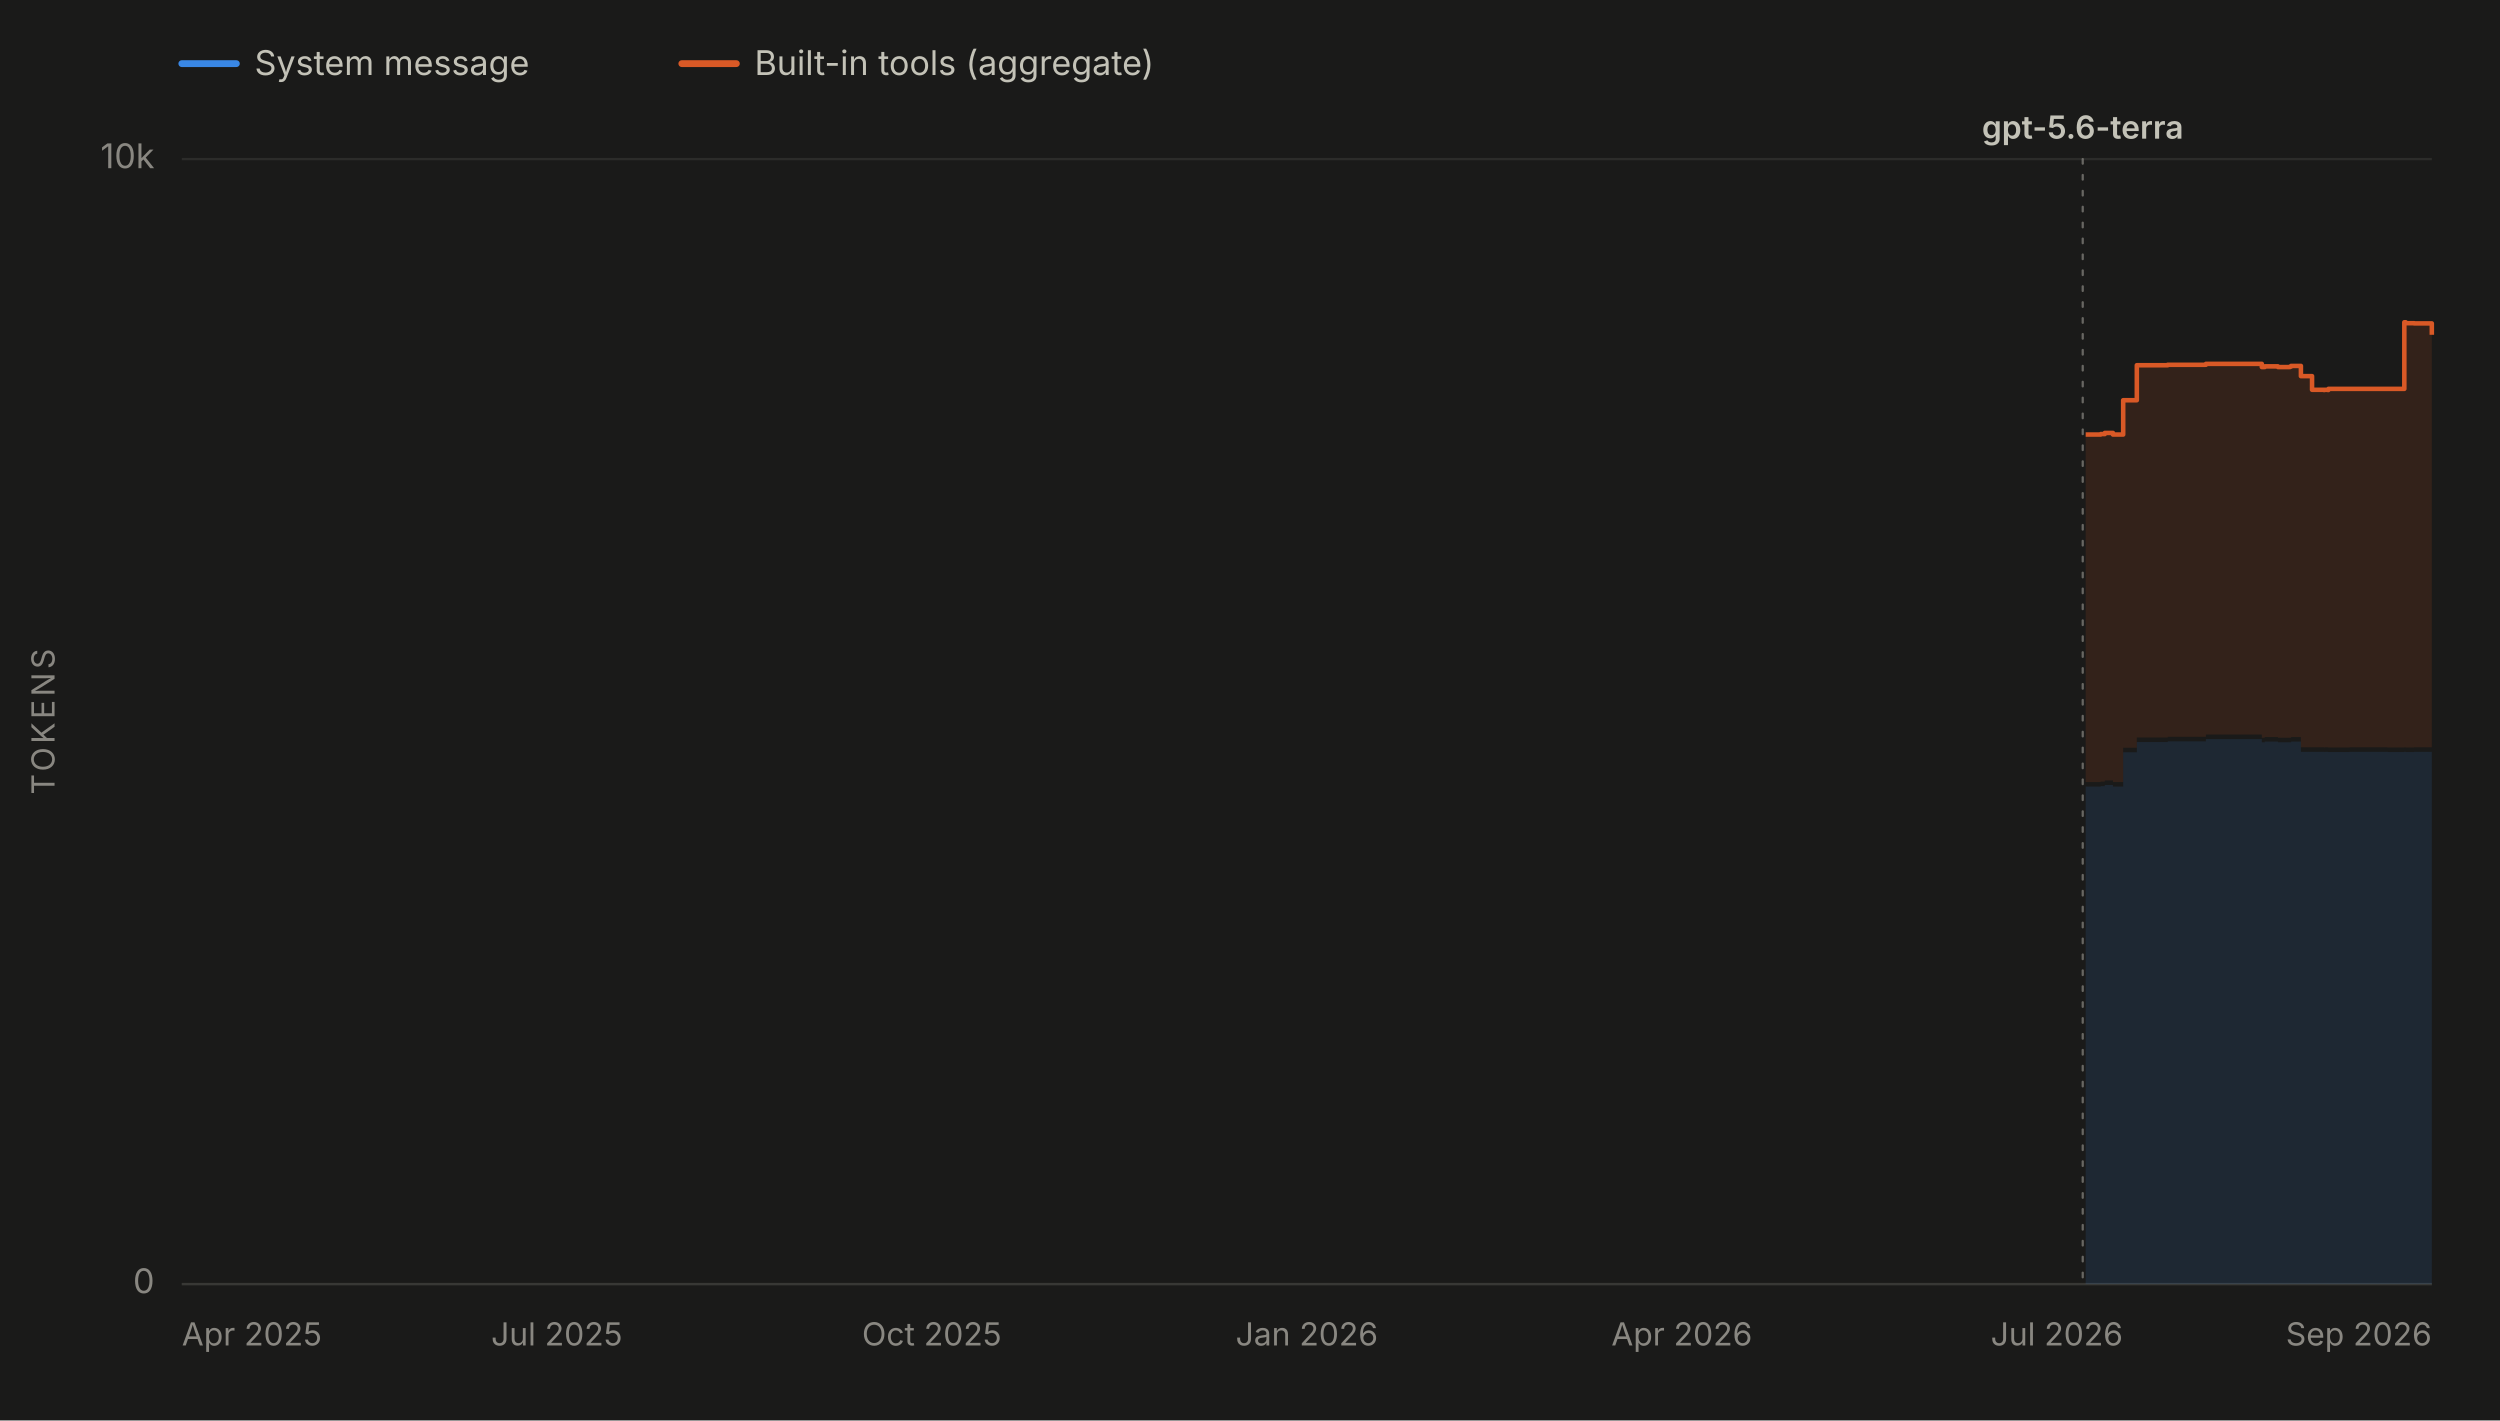
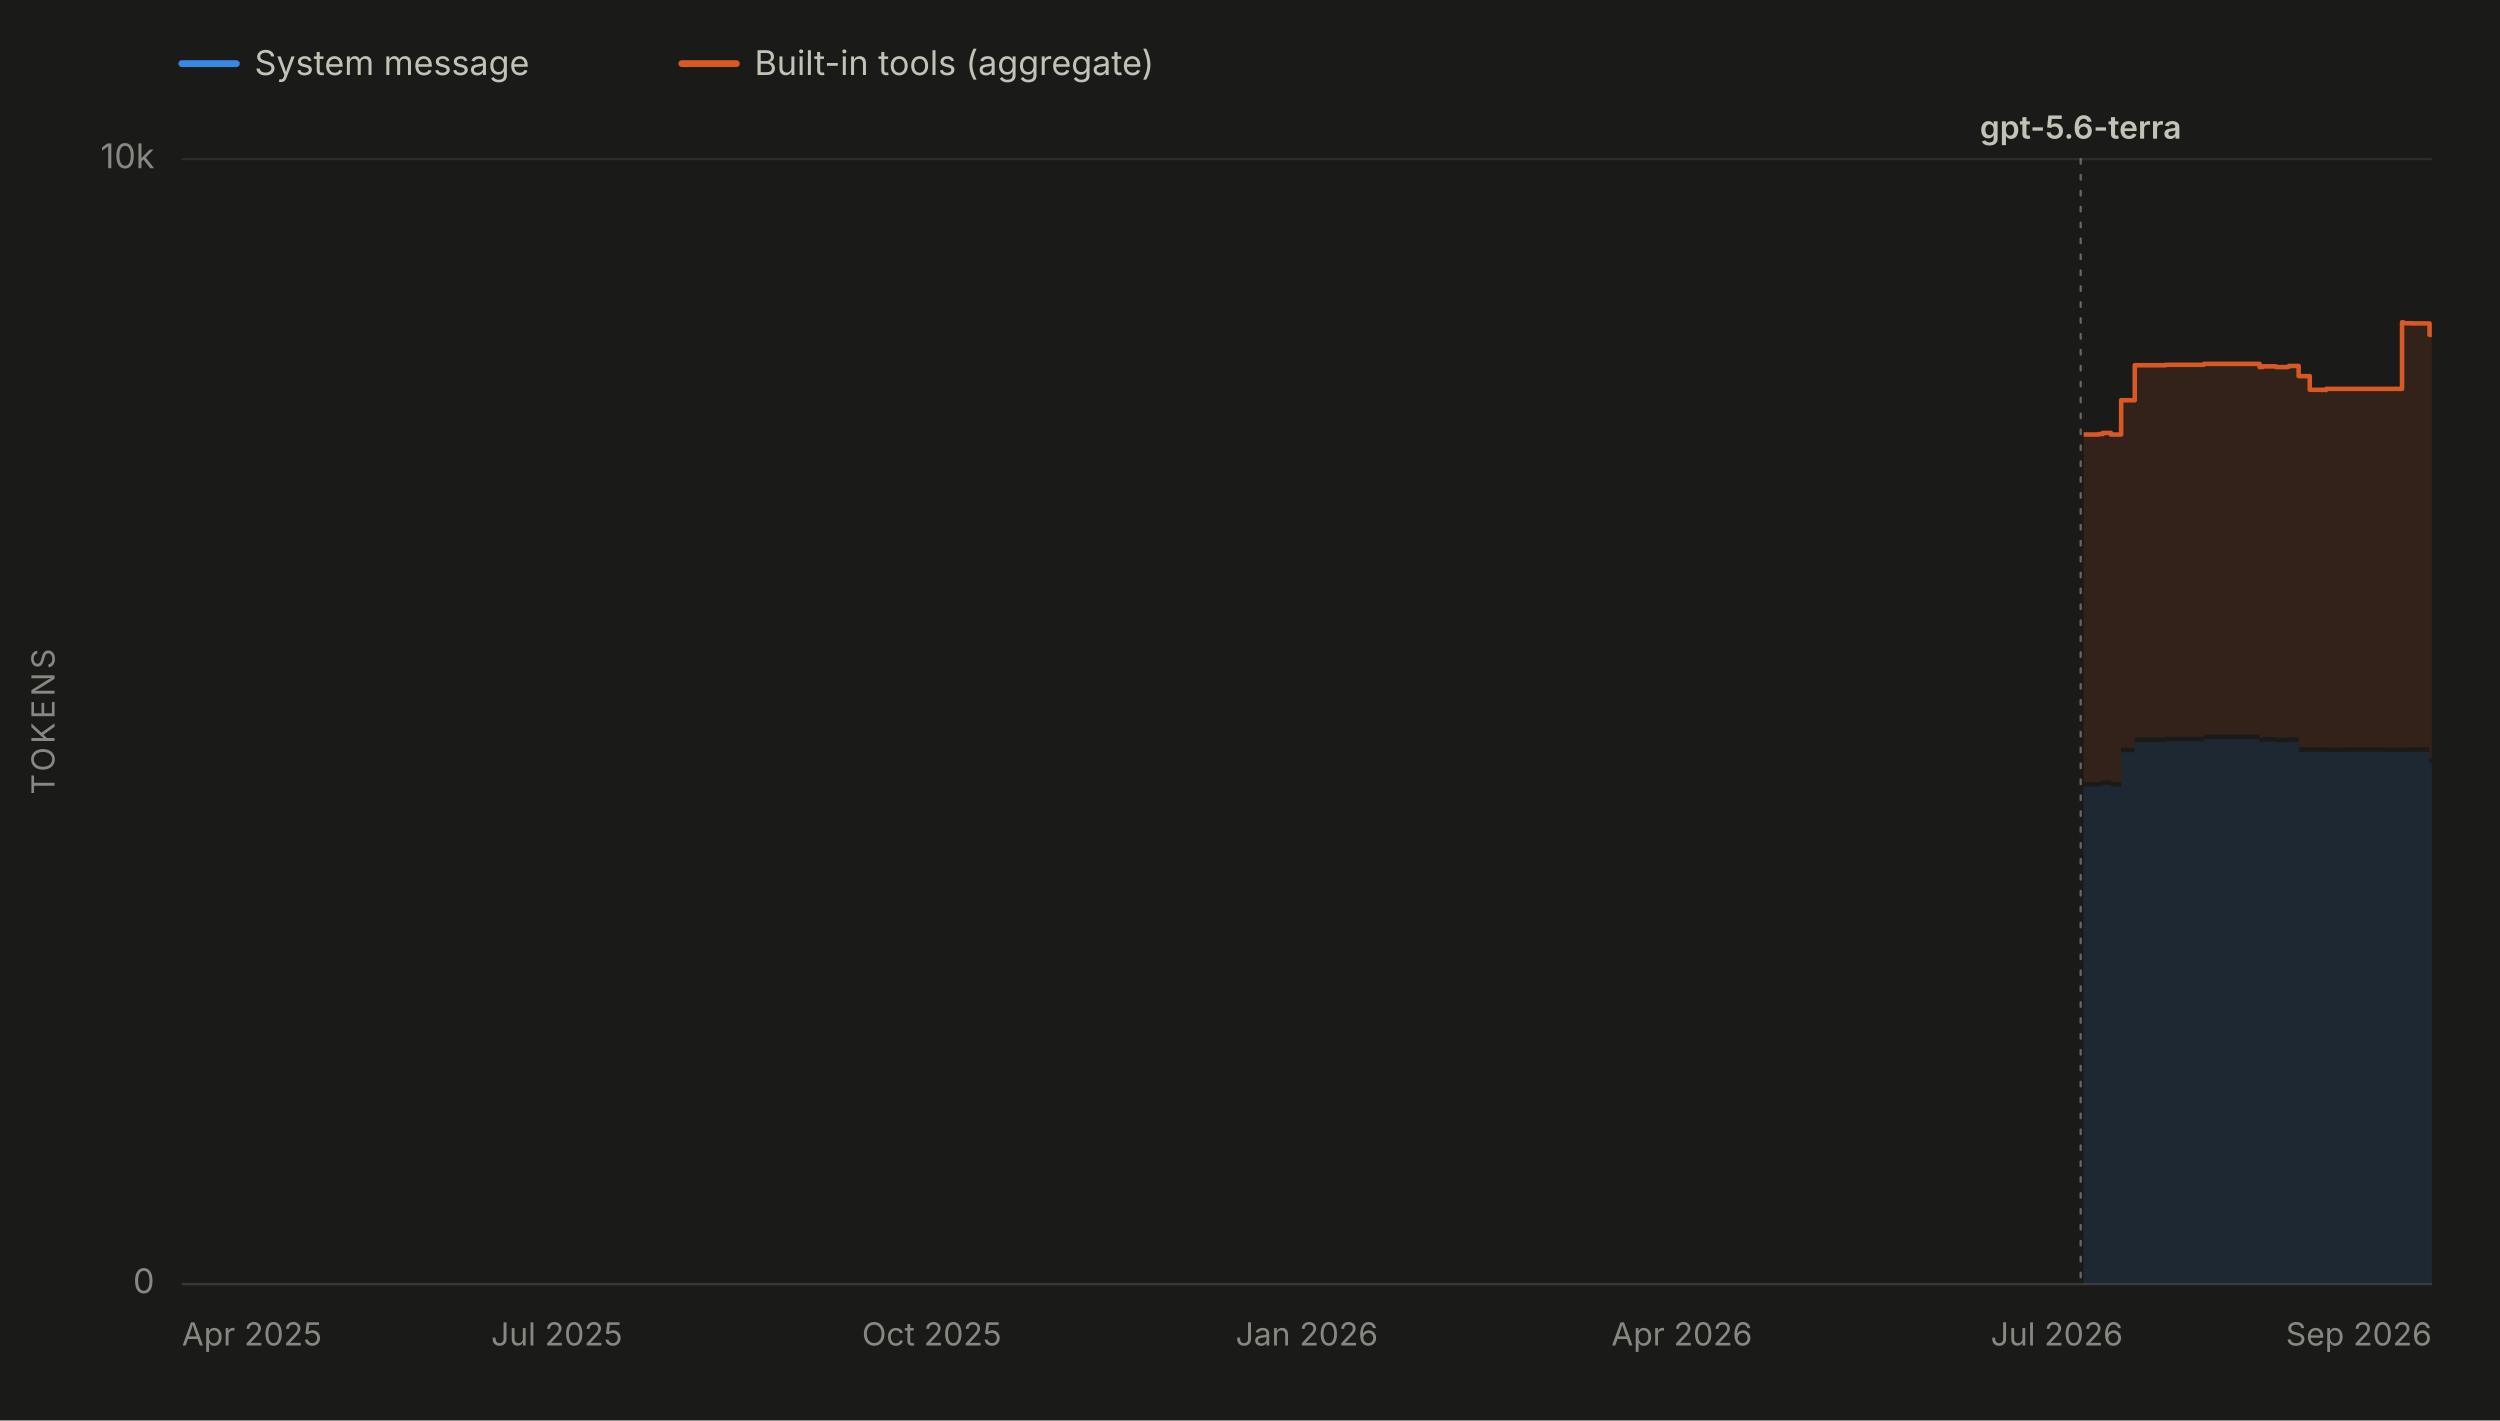
<svg xmlns="http://www.w3.org/2000/svg" viewBox="0 0 1100 625" width="1100" height="625" role="img" aria-labelledby="chartTitle chartDesc" font-family="system-ui, -apple-system, 'Segoe UI', sans-serif">
  <rect x="0" y="0" width="1100" height="625" fill="#1a1a19" />
  <line x1="80" y1="28" x2="104" y2="28" stroke="#3987e5" stroke-width="3" stroke-linecap="round" />
  <text x="112" y="33" font-size="15" fill="#c3c2b7">System message</text>
  <line x1="300" y1="28" x2="324" y2="28" stroke="#d95926" stroke-width="3" stroke-linecap="round" />
  <text x="332" y="33" font-size="15" fill="#c3c2b7">Built-in tools (aggregate)</text>
  <line x1="80" y1="565.0" x2="1070" y2="565.0" stroke="#2c2c2a" stroke-width="1" />
  <text x="68" y="569.0" font-size="15" fill="#898781" text-anchor="end">0</text>
  <line x1="80" y1="70.0" x2="1070" y2="70.0" stroke="#2c2c2a" stroke-width="1" />
  <text x="68" y="74.0" font-size="15" fill="#898781" text-anchor="end">10k</text>
  <text x="24" y="317.5" font-size="14" fill="#898781" text-anchor="middle" letter-spacing="1.5" transform="rotate(-90 24 317.5)">TOKENS</text>
  <line x1="80" y1="565" x2="1070" y2="565" stroke="#383835" stroke-width="1" />
  <text x="80.0" y="592" font-size="14" fill="#898781" text-anchor="start">Apr 2025</text>
  <text x="245.0" y="592" font-size="14" fill="#898781" text-anchor="middle">Jul 2025</text>
  <text x="410.0" y="592" font-size="14" fill="#898781" text-anchor="middle">Oct 2025</text>
  <text x="575.0" y="592" font-size="14" fill="#898781" text-anchor="middle">Jan 2026</text>
  <text x="740.0" y="592" font-size="14" fill="#898781" text-anchor="middle">Apr 2026</text>
  <text x="905.0" y="592" font-size="14" fill="#898781" text-anchor="middle">Jul 2026</text>
  <text x="1070.0" y="592" font-size="14" fill="#898781" text-anchor="end">Sep 2026</text>
  <g data-release-date="2026-07-09">
-     <line x1="916.4" y1="70" x2="916.4" y2="565" stroke="#898781" stroke-width="1" stroke-dasharray="2,5" stroke-linecap="round" opacity="0.7" />
-     <text x="916.4" y="61.0" font-size="14" font-weight="600" fill="#c3c2b7" text-anchor="middle">gpt-5.6-terra</text>
+     <line x1="915.5" y1="70" x2="915.5" y2="565" stroke="#898781" stroke-width="1" stroke-dasharray="2,5" stroke-linecap="round" opacity="0.7" />
+     <text x="915.5" y="61.0" font-size="14" font-weight="600" fill="#c3c2b7" text-anchor="middle">gpt-5.6-terra</text>
  </g>
  <g data-selected-models="gpt-5.6-terra">
-     <path d="M 917.7 565.0 L 917.7 346.1 L 918.2 346.1 L 918.2 346.1 L 924.2 346.1 L 924.2 346.1 L 924.3 346.1 L 924.3 345.9 L 926.1 345.9 L 926.1 345.4 L 929.7 345.4 L 929.7 346.1 L 934.2 346.1 L 934.2 331.0 L 940.2 331.0 L 940.2 326.5 L 953.8 326.5 L 953.8 326.2 L 968.0 326.2 L 968.0 326.2 L 970.6 326.2 L 970.6 325.2 L 995.2 325.2 L 995.2 326.6 L 996.5 326.6 L 996.5 326.3 L 1002.3 326.3 L 1002.3 326.6 L 1007.6 326.6 L 1007.6 326.6 L 1008.1 326.6 L 1008.1 326.3 L 1012.4 326.3 L 1012.4 330.8 L 1017.3 330.8 L 1017.3 330.8 L 1018.9 330.8 L 1018.9 330.8 L 1021.0 330.8 L 1021.0 330.8 L 1022.5 330.8 L 1022.5 330.9 L 1022.8 330.9 L 1022.8 330.8 L 1024.3 330.8 L 1024.3 330.9 L 1024.5 330.9 L 1024.5 330.9 L 1033.8 330.9 L 1033.8 330.8 L 1048.9 330.8 L 1048.9 330.8 L 1050.5 330.8 L 1050.5 330.9 L 1057.9 330.9 L 1057.9 330.8 L 1058.5 330.8 L 1058.5 330.9 L 1062.2 330.9 L 1062.2 330.8 L 1063.9 330.8 L 1063.9 330.8 L 1067.9 330.8 L 1067.9 330.8 L 1070.0 330.8 L 1070.0 335.8 L 1070.0 565.0 Z" fill="#3987e5" fill-opacity="0.13" stroke="none" />
+     <path d="M 916.8 565.0 L 916.8 346.1 L 917.3 346.1 L 917.3 346.1 L 923.3 346.1 L 923.3 346.1 L 923.4 346.1 L 923.4 345.9 L 925.2 345.9 L 925.2 345.4 L 928.8 345.4 L 928.8 346.1 L 933.3 346.1 L 933.3 331.0 L 939.3 331.0 L 939.3 326.5 L 952.9 326.5 L 952.9 326.2 L 967.0 326.2 L 967.0 326.2 L 969.7 326.2 L 969.7 325.2 L 994.2 325.2 L 994.2 326.6 L 995.5 326.6 L 995.5 326.3 L 1001.4 326.3 L 1001.4 326.6 L 1006.6 326.6 L 1006.6 326.6 L 1007.2 326.6 L 1007.2 326.3 L 1011.4 326.3 L 1011.4 330.8 L 1016.3 330.8 L 1016.3 330.8 L 1017.9 330.8 L 1017.9 330.8 L 1020.0 330.8 L 1020.0 330.8 L 1021.5 330.8 L 1021.5 330.9 L 1021.8 330.9 L 1021.8 330.8 L 1023.3 330.8 L 1023.3 330.9 L 1023.5 330.9 L 1023.5 330.9 L 1032.8 330.9 L 1032.8 330.8 L 1047.8 330.8 L 1047.8 330.8 L 1049.5 330.8 L 1049.5 330.9 L 1056.9 330.9 L 1056.9 330.8 L 1057.4 330.8 L 1057.4 330.9 L 1061.1 330.9 L 1061.1 330.8 L 1062.9 330.8 L 1062.9 330.8 L 1066.9 330.8 L 1066.9 330.8 L 1069.0 330.8 L 1069.0 335.8 L 1070.0 335.8 L 1070.0 335.7 L 1070.0 565.0 Z" fill="#3987e5" fill-opacity="0.13" stroke="none" />
  </g>
  <g data-selected-models="gpt-5.6-terra">
-     <path d="M 917.7 344.1 L 917.7 191.2 L 918.2 191.2 L 918.2 191.2 L 924.2 191.2 L 924.2 191.2 L 924.3 191.2 L 924.3 191.0 L 926.1 191.0 L 926.1 190.5 L 929.7 190.5 L 929.7 191.2 L 934.2 191.2 L 934.2 176.1 L 940.2 176.1 L 940.2 160.7 L 953.8 160.7 L 953.8 160.5 L 968.0 160.5 L 968.0 160.5 L 970.6 160.5 L 970.6 160.1 L 995.2 160.1 L 995.2 161.5 L 996.5 161.5 L 996.5 161.2 L 1002.3 161.2 L 1002.3 161.5 L 1007.6 161.5 L 1007.6 161.3 L 1008.1 161.3 L 1008.1 161.0 L 1012.4 161.0 L 1012.4 165.5 L 1017.3 165.5 L 1017.3 171.5 L 1018.9 171.5 L 1018.9 171.5 L 1021.0 171.5 L 1021.0 171.5 L 1022.5 171.5 L 1022.5 171.6 L 1022.8 171.6 L 1022.8 171.5 L 1024.3 171.5 L 1024.3 171.6 L 1024.5 171.6 L 1024.5 171.1 L 1033.8 171.1 L 1033.8 171.1 L 1048.9 171.1 L 1048.9 171.1 L 1050.5 171.1 L 1050.5 171.1 L 1057.9 171.1 L 1057.9 141.8 L 1058.5 141.8 L 1058.5 142.2 L 1062.2 142.2 L 1062.2 142.3 L 1063.9 142.3 L 1063.9 142.3 L 1067.9 142.3 L 1067.9 142.3 L 1070.0 142.3 L 1070.0 147.3 L 1070.0 333.8 L 1070.0 328.8 L 1067.9 328.8 L 1067.9 328.8 L 1063.9 328.8 L 1063.9 328.8 L 1062.2 328.8 L 1062.2 328.9 L 1058.5 328.9 L 1058.5 328.8 L 1057.9 328.8 L 1057.9 328.9 L 1050.5 328.9 L 1050.5 328.8 L 1048.9 328.8 L 1048.9 328.8 L 1033.8 328.8 L 1033.8 328.9 L 1024.5 328.9 L 1024.5 328.9 L 1024.3 328.9 L 1024.3 328.8 L 1022.8 328.8 L 1022.8 328.9 L 1022.5 328.9 L 1022.5 328.8 L 1021.0 328.8 L 1021.0 328.8 L 1018.9 328.8 L 1018.9 328.8 L 1017.3 328.8 L 1017.3 328.8 L 1012.4 328.8 L 1012.4 324.3 L 1008.1 324.3 L 1008.1 324.6 L 1007.6 324.6 L 1007.6 324.6 L 1002.3 324.6 L 1002.3 324.3 L 996.5 324.3 L 996.5 324.6 L 995.2 324.6 L 995.2 323.2 L 970.6 323.2 L 970.6 324.2 L 968.0 324.2 L 968.0 324.2 L 953.8 324.2 L 953.8 324.5 L 940.2 324.5 L 940.2 329.0 L 934.2 329.0 L 934.2 344.1 L 929.7 344.1 L 929.7 343.4 L 926.1 343.4 L 926.1 343.9 L 924.3 343.9 L 924.3 344.1 L 924.2 344.1 L 924.2 344.1 L 918.2 344.1 L 918.2 344.1 L 917.7 344.1 Z" fill="#d95926" fill-opacity="0.13" stroke="none" />
-     <path d="M 917.7 191.2 L 918.2 191.2 L 918.2 191.2 L 924.2 191.2 L 924.2 191.2 L 924.3 191.2 L 924.3 191.0 L 926.1 191.0 L 926.1 190.5 L 929.7 190.5 L 929.7 191.2 L 934.2 191.2 L 934.2 176.1 L 940.2 176.1 L 940.2 160.7 L 953.8 160.7 L 953.8 160.5 L 968.0 160.5 L 968.0 160.5 L 970.6 160.5 L 970.6 160.1 L 995.2 160.1 L 995.2 161.5 L 996.5 161.5 L 996.5 161.2 L 1002.3 161.2 L 1002.3 161.5 L 1007.6 161.5 L 1007.6 161.3 L 1008.1 161.3 L 1008.1 161.0 L 1012.4 161.0 L 1012.4 165.5 L 1017.3 165.5 L 1017.3 171.5 L 1018.9 171.5 L 1018.9 171.5 L 1021.0 171.5 L 1021.0 171.5 L 1022.5 171.5 L 1022.5 171.6 L 1022.8 171.6 L 1022.8 171.5 L 1024.3 171.5 L 1024.3 171.6 L 1024.5 171.6 L 1024.5 171.1 L 1033.8 171.1 L 1033.8 171.1 L 1048.9 171.1 L 1048.9 171.1 L 1050.5 171.1 L 1050.5 171.1 L 1057.9 171.1 L 1057.9 141.8 L 1058.5 141.8 L 1058.5 142.2 L 1062.2 142.2 L 1062.2 142.3 L 1063.9 142.3 L 1063.9 142.3 L 1067.9 142.3 L 1067.9 142.3 L 1070.0 142.3 L 1070.0 147.3" fill="none" stroke="#d95926" stroke-width="2" stroke-linejoin="round" />
+     <path d="M 916.8 344.1 L 916.8 191.2 L 917.3 191.2 L 917.3 191.2 L 923.3 191.2 L 923.3 191.2 L 923.4 191.2 L 923.4 191.0 L 925.2 191.0 L 925.2 190.5 L 928.8 190.5 L 928.8 191.2 L 933.3 191.2 L 933.3 176.1 L 939.3 176.1 L 939.3 160.7 L 952.9 160.7 L 952.9 160.5 L 967.0 160.5 L 967.0 160.5 L 969.7 160.5 L 969.7 160.1 L 994.2 160.1 L 994.2 161.5 L 995.5 161.5 L 995.5 161.2 L 1001.4 161.2 L 1001.4 161.5 L 1006.6 161.5 L 1006.6 161.3 L 1007.2 161.3 L 1007.2 161.0 L 1011.4 161.0 L 1011.4 165.5 L 1016.3 165.5 L 1016.3 171.5 L 1017.9 171.5 L 1017.9 171.5 L 1020.0 171.5 L 1020.0 171.5 L 1021.5 171.5 L 1021.5 171.6 L 1021.8 171.6 L 1021.8 171.5 L 1023.3 171.5 L 1023.3 171.6 L 1023.5 171.6 L 1023.5 171.1 L 1032.8 171.1 L 1032.8 171.1 L 1047.8 171.1 L 1047.8 171.1 L 1049.5 171.1 L 1049.5 171.1 L 1056.9 171.1 L 1056.9 141.8 L 1057.4 141.8 L 1057.4 142.2 L 1061.1 142.2 L 1061.1 142.3 L 1062.9 142.3 L 1062.9 142.3 L 1066.9 142.3 L 1066.9 142.3 L 1069.0 142.3 L 1069.0 147.3 L 1070.0 147.3 L 1070.0 147.3 L 1070.0 333.7 L 1070.0 333.8 L 1069.0 333.8 L 1069.0 328.8 L 1066.9 328.8 L 1066.9 328.8 L 1062.9 328.8 L 1062.9 328.8 L 1061.1 328.8 L 1061.1 328.9 L 1057.4 328.9 L 1057.4 328.8 L 1056.9 328.8 L 1056.9 328.9 L 1049.5 328.9 L 1049.5 328.8 L 1047.8 328.8 L 1047.8 328.8 L 1032.8 328.8 L 1032.8 328.9 L 1023.5 328.9 L 1023.5 328.9 L 1023.3 328.9 L 1023.3 328.8 L 1021.8 328.8 L 1021.8 328.9 L 1021.5 328.9 L 1021.5 328.8 L 1020.0 328.8 L 1020.0 328.8 L 1017.9 328.8 L 1017.9 328.8 L 1016.3 328.8 L 1016.3 328.8 L 1011.4 328.8 L 1011.4 324.3 L 1007.2 324.3 L 1007.2 324.6 L 1006.6 324.6 L 1006.6 324.6 L 1001.4 324.6 L 1001.4 324.3 L 995.5 324.3 L 995.5 324.6 L 994.2 324.6 L 994.2 323.2 L 969.7 323.2 L 969.7 324.2 L 967.0 324.2 L 967.0 324.2 L 952.9 324.2 L 952.9 324.5 L 939.3 324.5 L 939.3 329.0 L 933.3 329.0 L 933.3 344.1 L 928.8 344.1 L 928.8 343.4 L 925.2 343.4 L 925.2 343.9 L 923.4 343.9 L 923.4 344.1 L 923.3 344.1 L 923.3 344.1 L 917.3 344.1 L 917.3 344.1 L 916.8 344.1 Z" fill="#d95926" fill-opacity="0.13" stroke="none" />
+     <path d="M 916.8 191.2 L 917.3 191.2 L 917.3 191.2 L 923.3 191.2 L 923.3 191.2 L 923.4 191.2 L 923.4 191.0 L 925.2 191.0 L 925.2 190.5 L 928.8 190.5 L 928.8 191.2 L 933.3 191.2 L 933.3 176.1 L 939.3 176.1 L 939.3 160.7 L 952.9 160.7 L 952.9 160.5 L 967.0 160.5 L 967.0 160.5 L 969.7 160.5 L 969.7 160.1 L 994.2 160.1 L 994.2 161.5 L 995.5 161.5 L 995.5 161.2 L 1001.4 161.2 L 1001.4 161.5 L 1006.6 161.5 L 1006.6 161.3 L 1007.2 161.3 L 1007.2 161.0 L 1011.4 161.0 L 1011.4 165.5 L 1016.3 165.5 L 1016.3 171.5 L 1017.9 171.5 L 1017.9 171.5 L 1020.0 171.5 L 1020.0 171.5 L 1021.5 171.5 L 1021.5 171.6 L 1021.8 171.6 L 1021.8 171.5 L 1023.3 171.5 L 1023.3 171.6 L 1023.5 171.6 L 1023.5 171.1 L 1032.8 171.1 L 1032.8 171.1 L 1047.8 171.1 L 1047.8 171.1 L 1049.5 171.1 L 1049.5 171.1 L 1056.9 171.1 L 1056.9 141.8 L 1057.4 141.8 L 1057.4 142.2 L 1061.1 142.2 L 1061.1 142.3 L 1062.9 142.3 L 1062.9 142.3 L 1066.9 142.3 L 1066.9 142.3 L 1069.0 142.3 L 1069.0 147.3 L 1070.0 147.3 L 1070.0 147.3" fill="none" stroke="#d95926" stroke-width="2" stroke-linejoin="round" />
  </g>
</svg>
